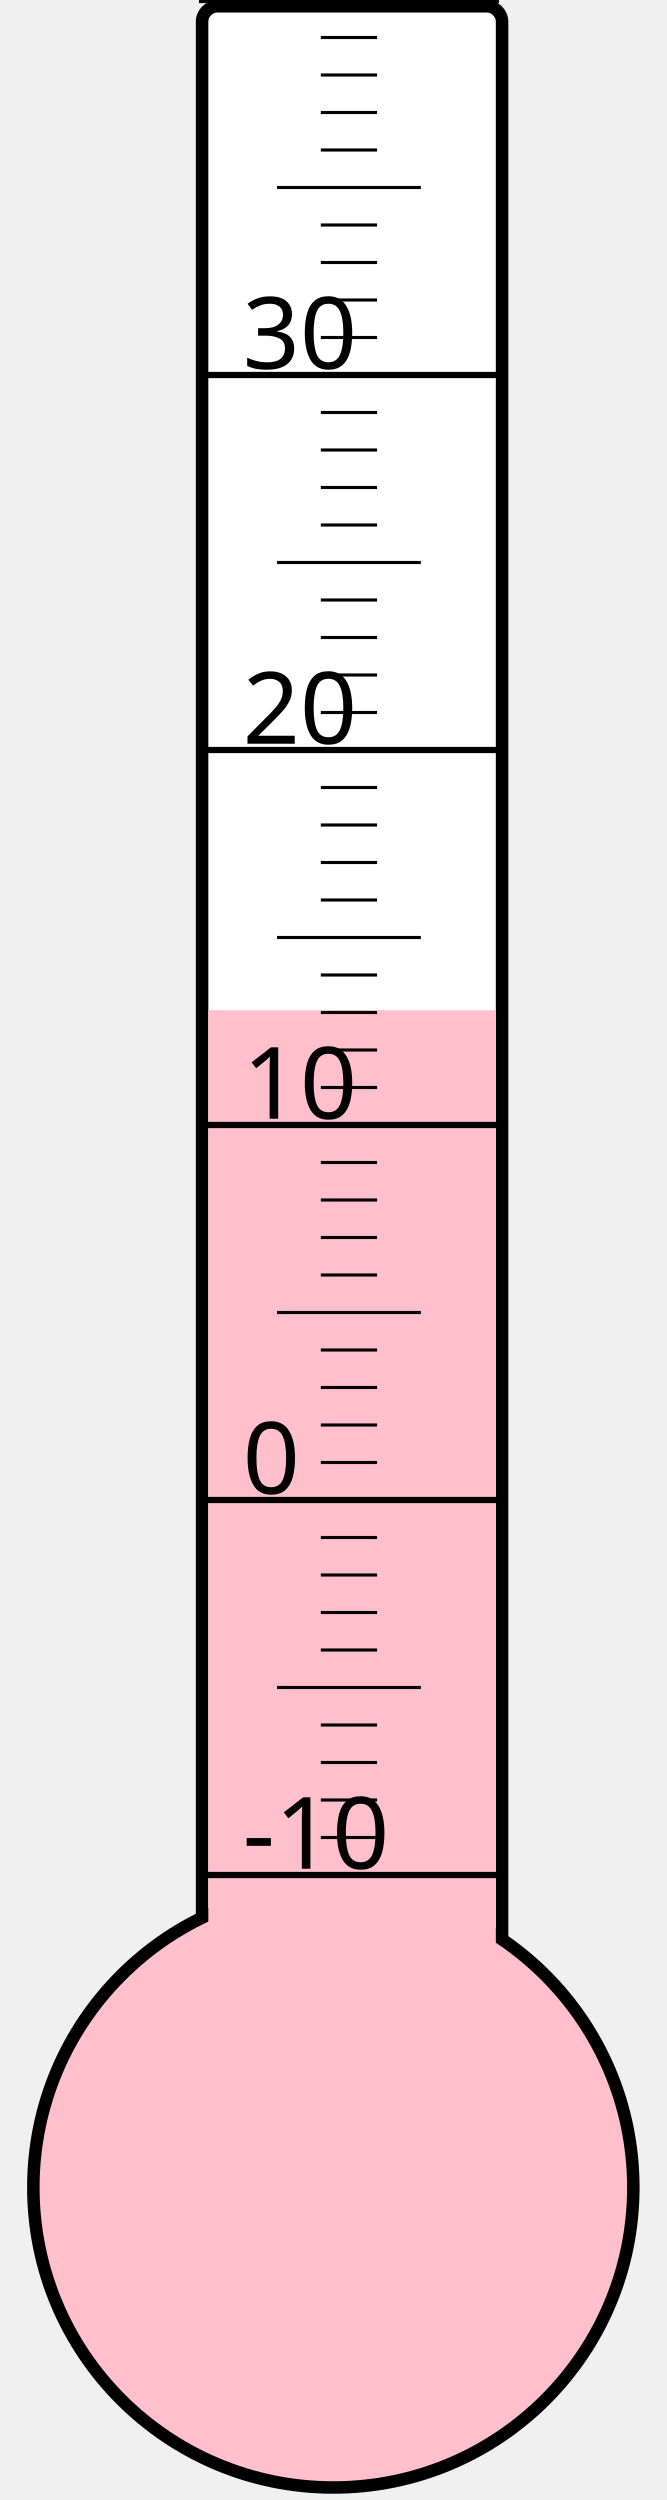
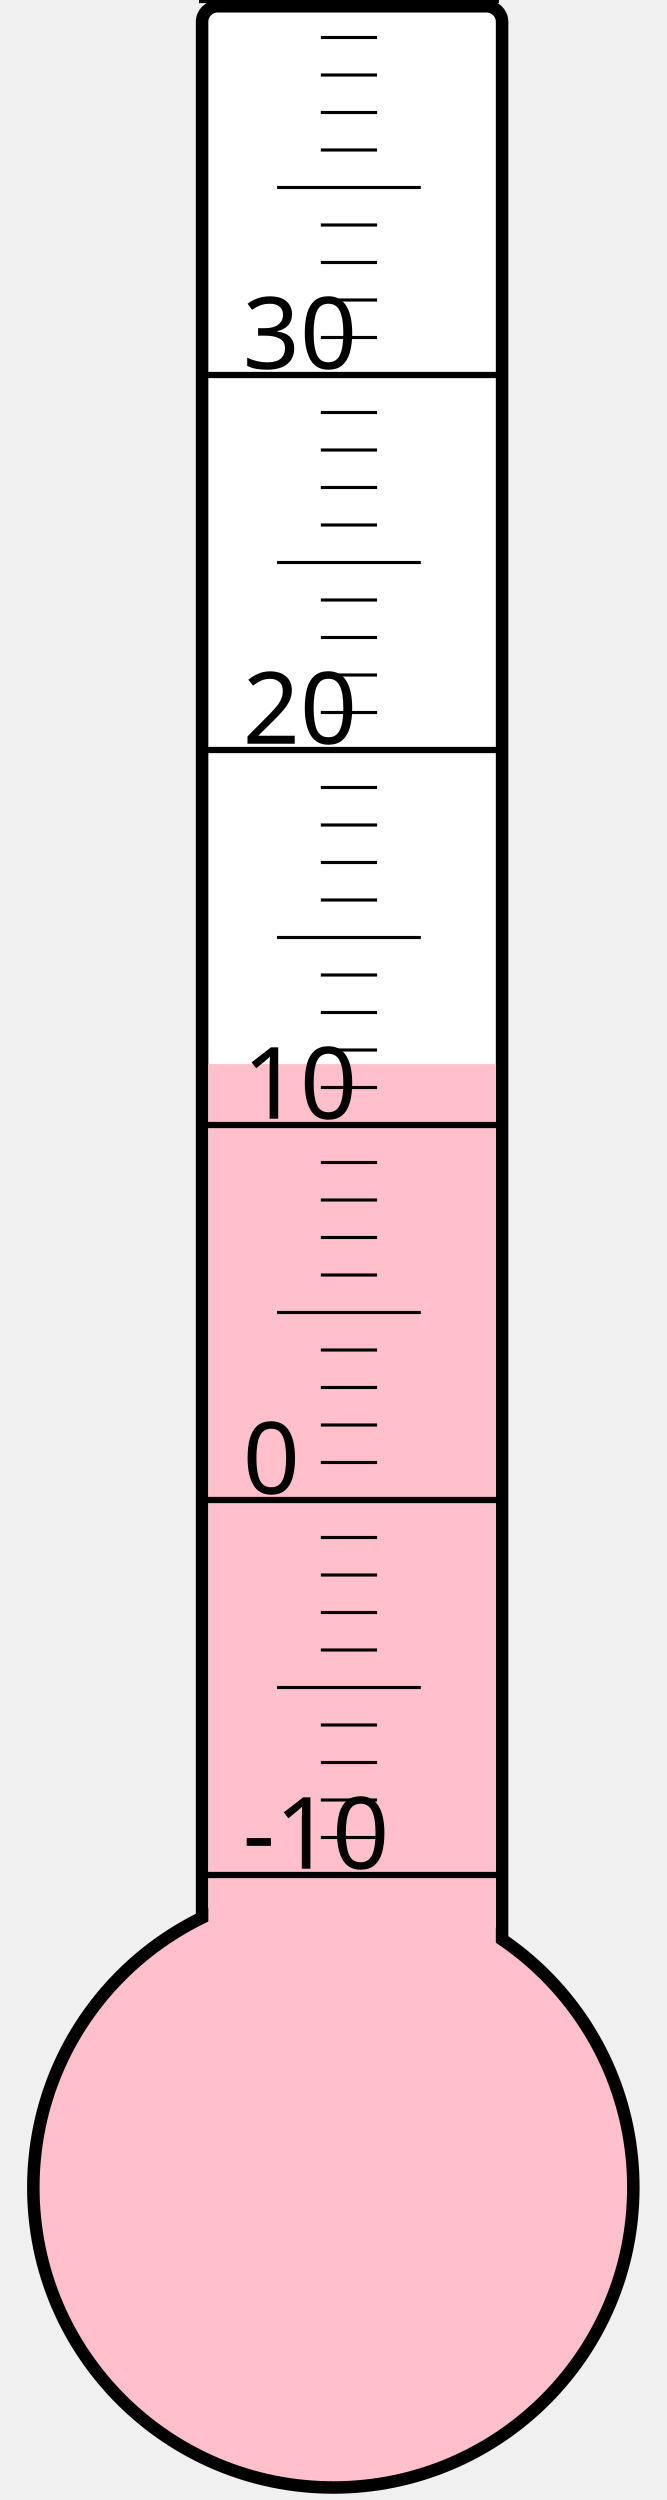
<svg xmlns="http://www.w3.org/2000/svg" width="40px" height="150px" viewBox="0 0 200 800">
  <rect width="200" height="800" x="0" y="0" style="fill: #ffffeb; fill-opacity: 0;" />
  <rect width="96" height="680" x="58" y="2" rx="5" ry="5" style="fill: white; fill-opacity: 1; stroke: black; stroke-width: 4;" />
  <circle cx="100" cy="700" r="96" style="fill: pink; stroke: black; stroke-width: 4;" />
-   <rect width="92" height="376.75" x="60" y="323.25" style="fill: pink; fill-opacity: 1; stroke-width: 0;" />
+   <rect width="92" height="359.5" x="60" y="340.5" style="fill: pink; fill-opacity: 1; stroke-width: 0;" />
  <text x="71" y="598" style="font-family: sans-serif; font-size: 24pt;">-10</text>
  <text x="71" y="478" style="font-family: sans-serif; font-size: 24pt;">0</text>
  <text x="71" y="358" style="font-family: sans-serif; font-size: 24pt;">10</text>
  <text x="71" y="238" style="font-family: sans-serif; font-size: 24pt;">20</text>
  <text x="71" y="118" style="font-family: sans-serif; font-size: 24pt;">30</text>
  <g style="stroke: black;">
    <line x1="57" y1="600" x2="153" y2="600" style="stroke-width: 2;" />
    <line x1="96" y1="588" x2="114" y2="588" style="stroke-width: 1;" />
    <line x1="96" y1="576" x2="114" y2="576" style="stroke-width: 1;" />
    <line x1="96" y1="564" x2="114" y2="564" style="stroke-width: 1;" />
    <line x1="96" y1="552" x2="114" y2="552" style="stroke-width: 1;" />
    <line x1="82" y1="540" x2="128" y2="540" style="stroke-width: 1;" />
    <line x1="96" y1="528" x2="114" y2="528" style="stroke-width: 1;" />
    <line x1="96" y1="516" x2="114" y2="516" style="stroke-width: 1;" />
    <line x1="96" y1="504" x2="114" y2="504" style="stroke-width: 1;" />
    <line x1="96" y1="492" x2="114" y2="492" style="stroke-width: 1;" />
    <line x1="57" y1="480" x2="153" y2="480" style="stroke-width: 2;" />
    <line x1="96" y1="468" x2="114" y2="468" style="stroke-width: 1;" />
    <line x1="96" y1="456" x2="114" y2="456" style="stroke-width: 1;" />
    <line x1="96" y1="444" x2="114" y2="444" style="stroke-width: 1;" />
    <line x1="96" y1="432" x2="114" y2="432" style="stroke-width: 1;" />
    <line x1="82" y1="420" x2="128" y2="420" style="stroke-width: 1;" />
    <line x1="96" y1="408" x2="114" y2="408" style="stroke-width: 1;" />
    <line x1="96" y1="396" x2="114" y2="396" style="stroke-width: 1;" />
    <line x1="96" y1="384" x2="114" y2="384" style="stroke-width: 1;" />
    <line x1="96" y1="372" x2="114" y2="372" style="stroke-width: 1;" />
    <line x1="57" y1="360" x2="153" y2="360" style="stroke-width: 2;" />
    <line x1="96" y1="348" x2="114" y2="348" style="stroke-width: 1;" />
    <line x1="96" y1="336" x2="114" y2="336" style="stroke-width: 1;" />
    <line x1="96" y1="324" x2="114" y2="324" style="stroke-width: 1;" />
    <line x1="96" y1="312" x2="114" y2="312" style="stroke-width: 1;" />
    <line x1="82" y1="300" x2="128" y2="300" style="stroke-width: 1;" />
    <line x1="96" y1="288" x2="114" y2="288" style="stroke-width: 1;" />
    <line x1="96" y1="276" x2="114" y2="276" style="stroke-width: 1;" />
    <line x1="96" y1="264" x2="114" y2="264" style="stroke-width: 1;" />
    <line x1="96" y1="252" x2="114" y2="252" style="stroke-width: 1;" />
    <line x1="57" y1="240" x2="153" y2="240" style="stroke-width: 2;" />
    <line x1="96" y1="228" x2="114" y2="228" style="stroke-width: 1;" />
    <line x1="96" y1="216" x2="114" y2="216" style="stroke-width: 1;" />
    <line x1="96" y1="204" x2="114" y2="204" style="stroke-width: 1;" />
    <line x1="96" y1="192" x2="114" y2="192" style="stroke-width: 1;" />
    <line x1="82" y1="180" x2="128" y2="180" style="stroke-width: 1;" />
    <line x1="96" y1="168" x2="114" y2="168" style="stroke-width: 1;" />
    <line x1="96" y1="156" x2="114" y2="156" style="stroke-width: 1;" />
    <line x1="96" y1="144" x2="114" y2="144" style="stroke-width: 1;" />
    <line x1="96" y1="132" x2="114" y2="132" style="stroke-width: 1;" />
    <line x1="57" y1="120" x2="153" y2="120" style="stroke-width: 2;" />
    <line x1="96" y1="108" x2="114" y2="108" style="stroke-width: 1;" />
    <line x1="96" y1="96" x2="114" y2="96" style="stroke-width: 1;" />
    <line x1="96" y1="84" x2="114" y2="84" style="stroke-width: 1;" />
    <line x1="96" y1="72" x2="114" y2="72" style="stroke-width: 1;" />
    <line x1="82" y1="60" x2="128" y2="60" style="stroke-width: 1;" />
    <line x1="96" y1="48" x2="114" y2="48" style="stroke-width: 1;" />
    <line x1="96" y1="36" x2="114" y2="36" style="stroke-width: 1;" />
    <line x1="96" y1="24" x2="114" y2="24" style="stroke-width: 1;" />
    <line x1="96" y1="12" x2="114" y2="12" style="stroke-width: 1;" />
    <line x1="57" y1="0" x2="153" y2="0" style="stroke-width: 2;" />
  </g>
</svg>
